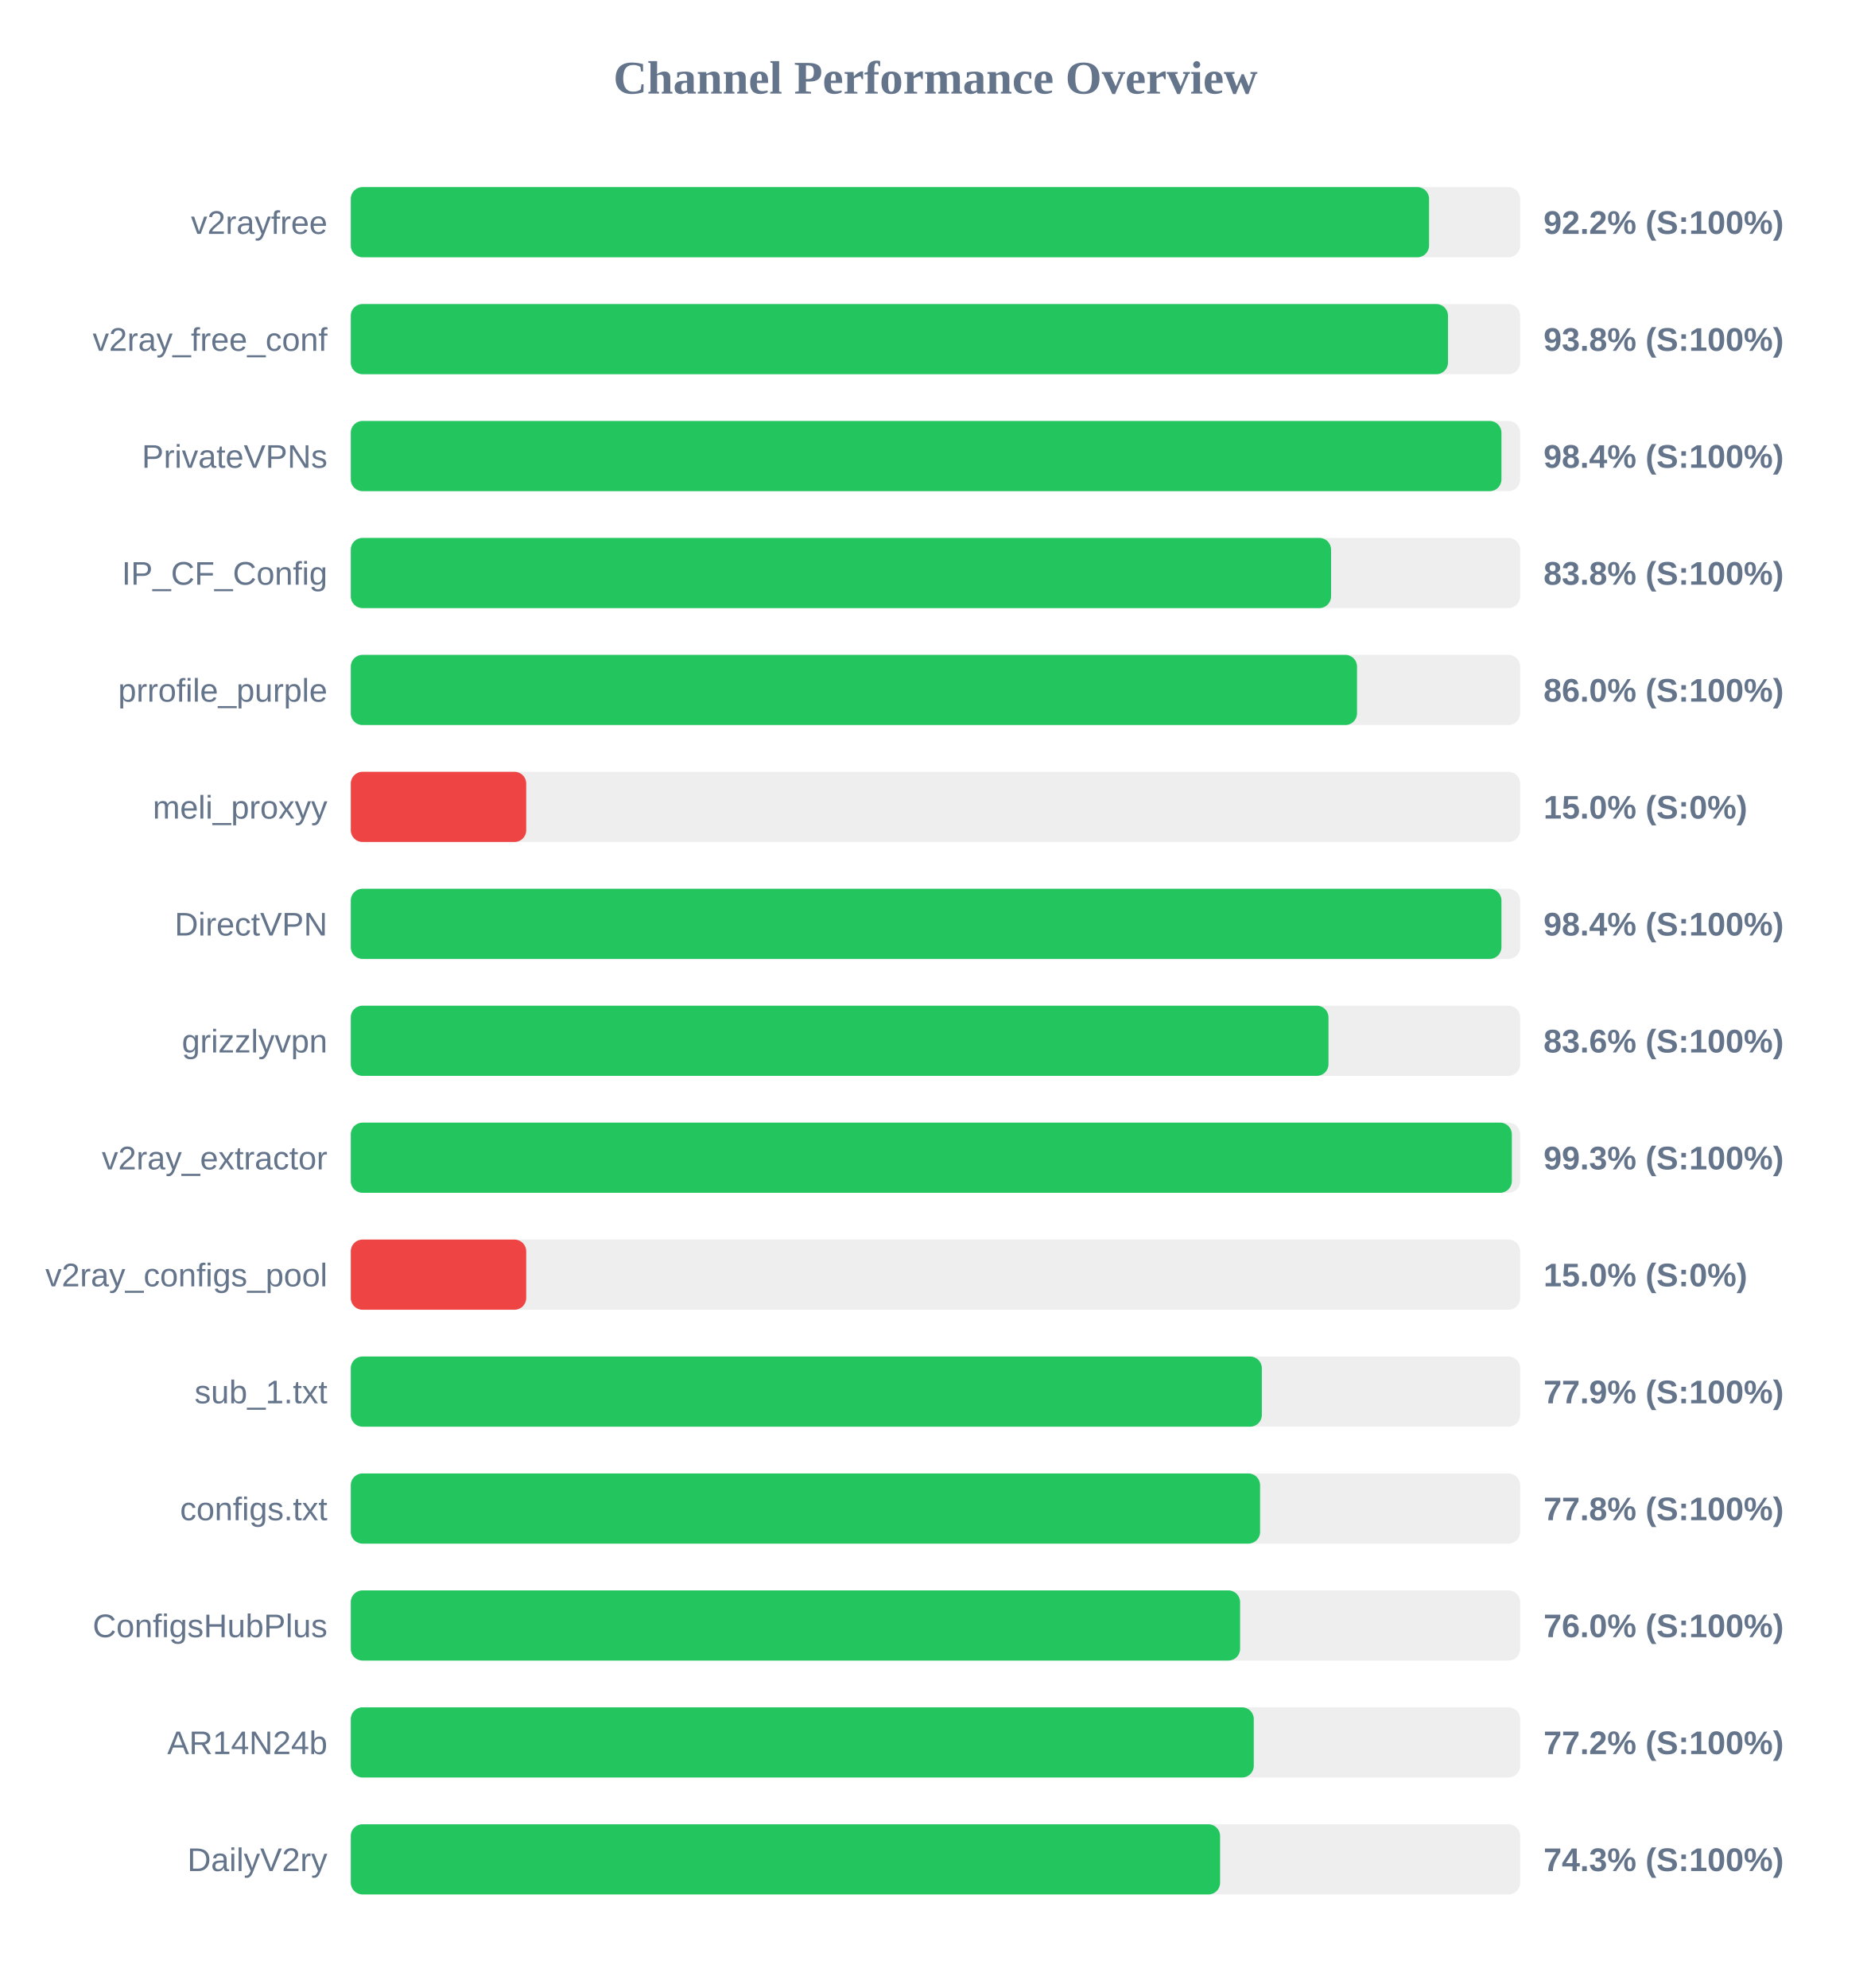
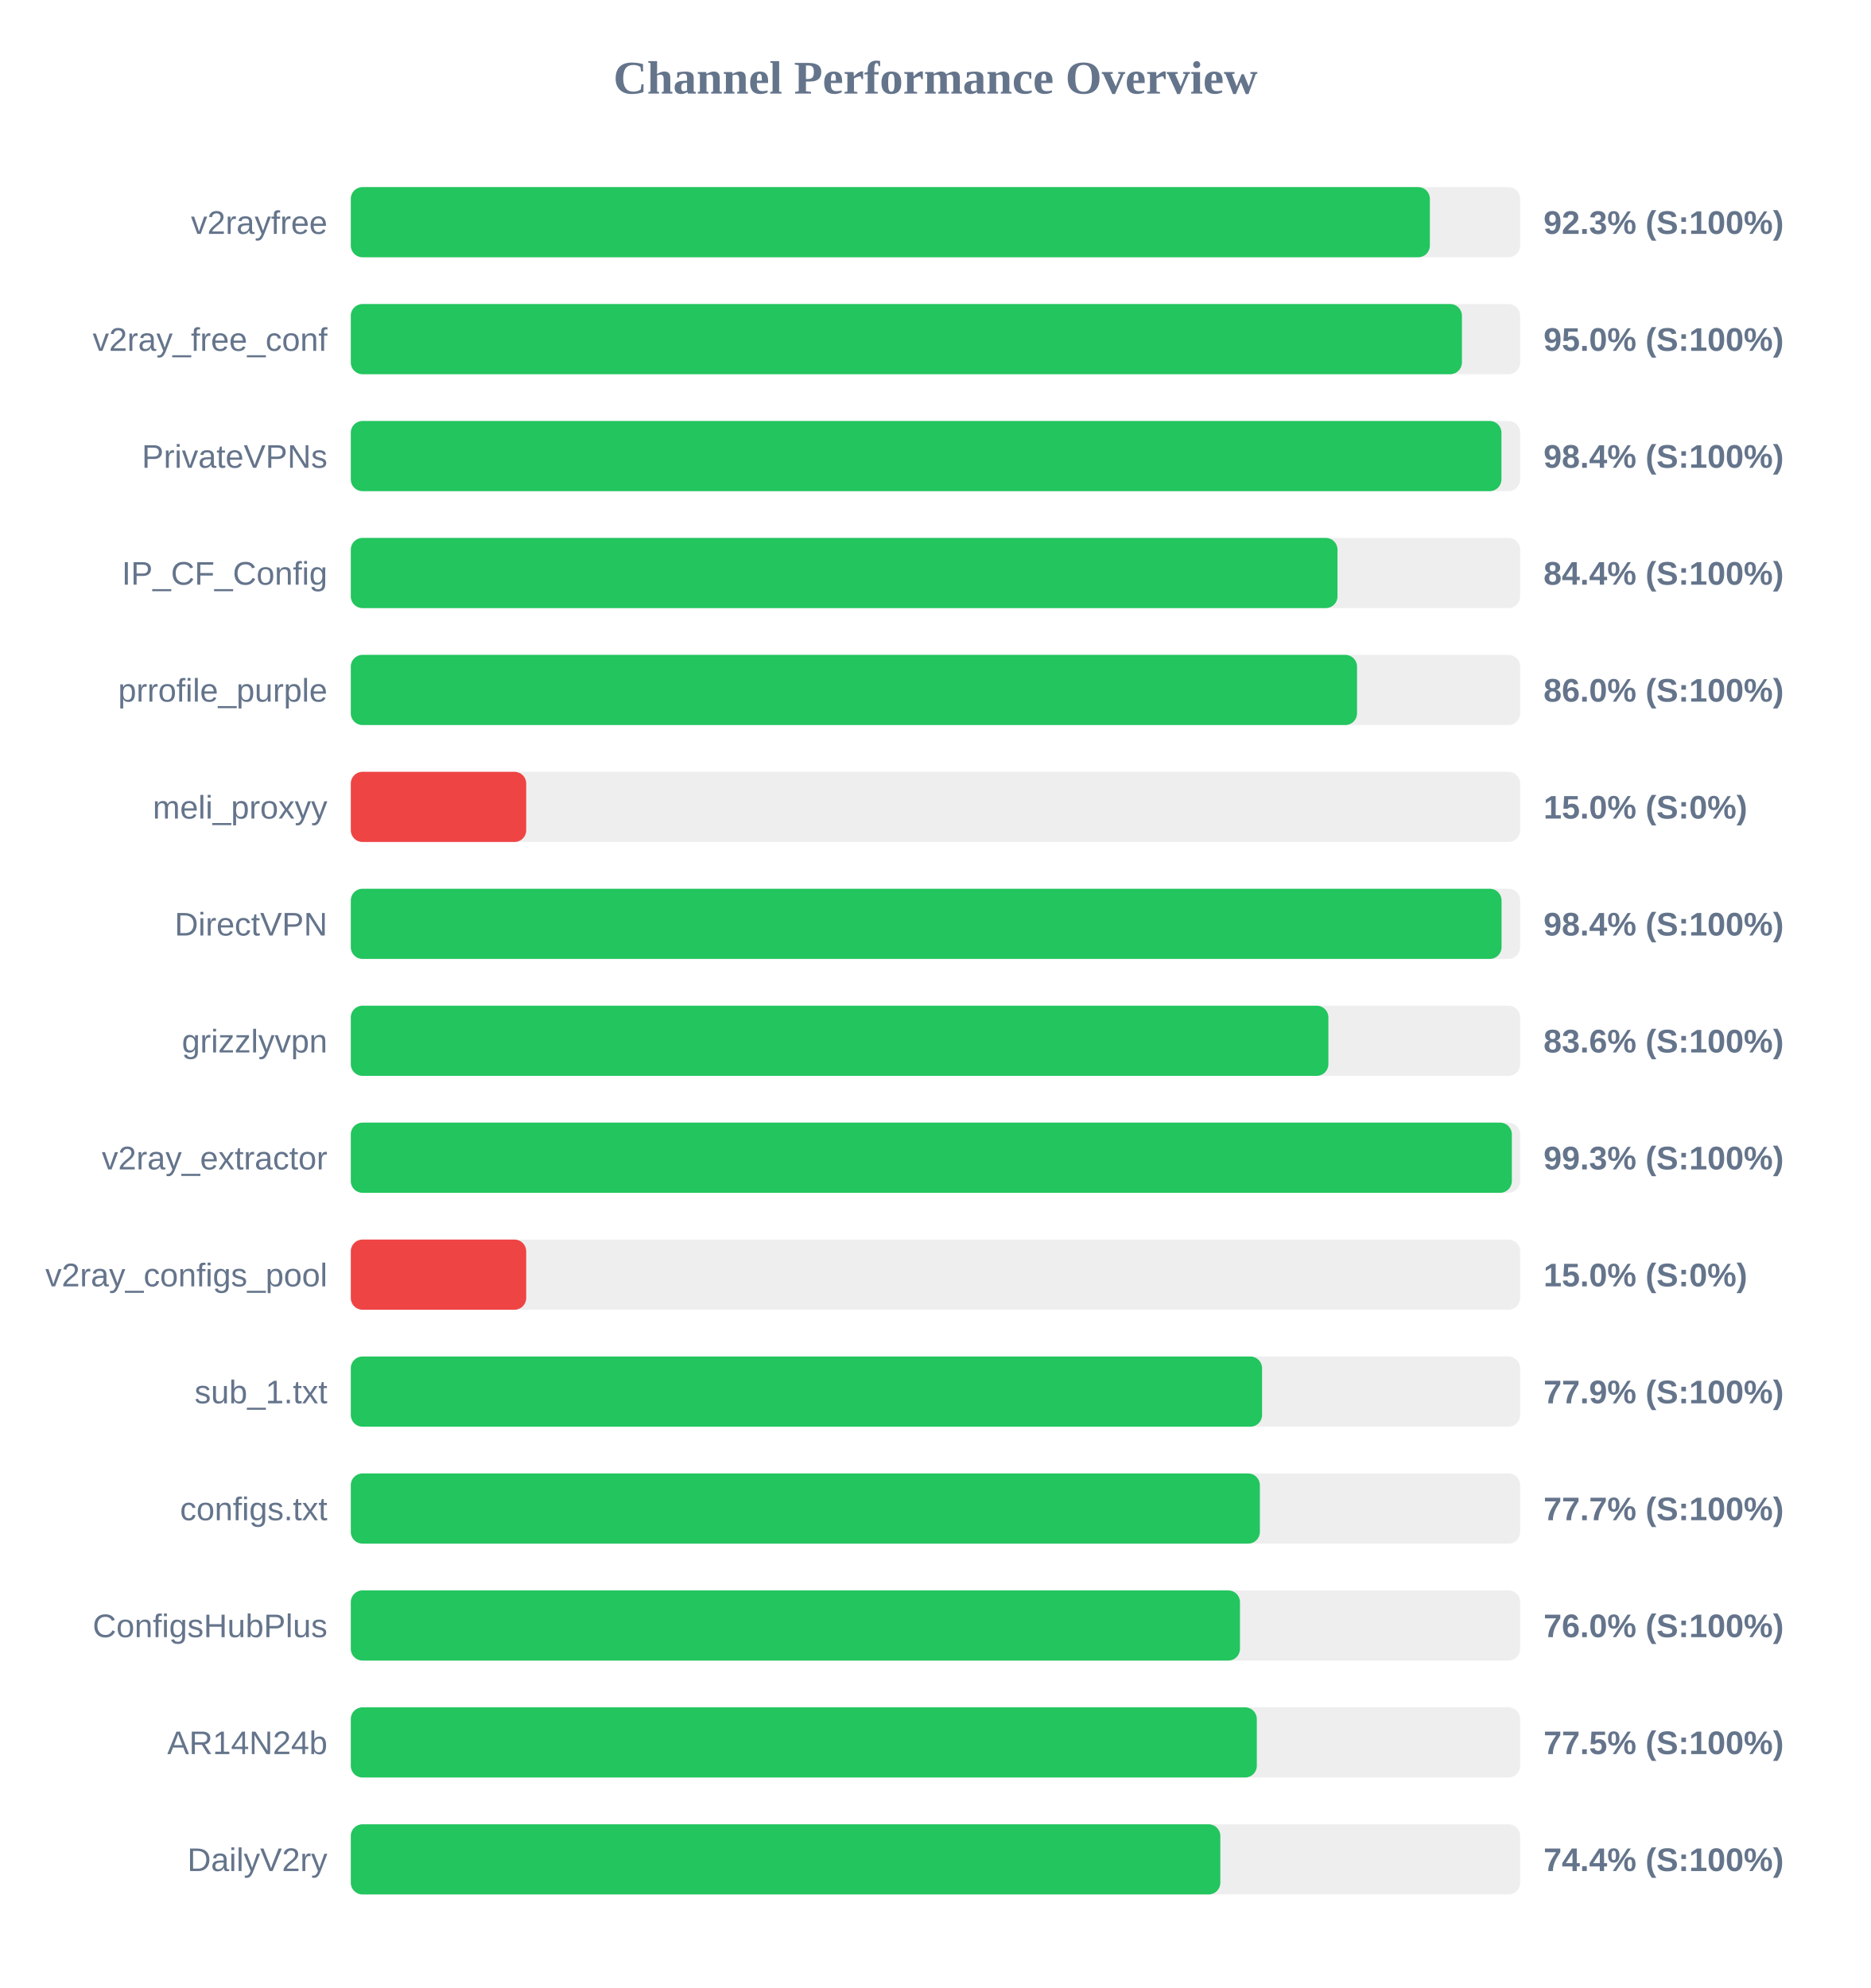
<svg xmlns="http://www.w3.org/2000/svg" width="800" height="850" version="1.1">
  <style>
        .row { font: 14px Arial; fill: #64748b; }
        .score { font: bold 14px Arial; fill: #64748b; }
    </style>
  <text x="400" y="40" text-anchor="middle" font-size="20px" font-weight="bold" fill="#64748b">Channel Performance Overview</text>
  <rect x="150" y="80" width="500" height="30" fill="#eee" rx="5" />
-   <rect x="150" y="80" width="461.05" height="30" fill="#22c55e" rx="5" />
+   <rect x="150" y="80" width="461.4" height="30" fill="#22c55e" rx="5" />
  <text x="140" y="100" text-anchor="end" class="row">v2rayfree</text>
-   <text x="660" y="100" text-anchor="start" class="score">92.2% (S:100%)</text>
+   <text x="660" y="100" text-anchor="start" class="score">92.3% (S:100%)</text>
  <rect x="150" y="130" width="500" height="30" fill="#eee" rx="5" />
-   <rect x="150" y="130" width="469.15" height="30" fill="#22c55e" rx="5" />
+   <rect x="150" y="130" width="475.1" height="30" fill="#22c55e" rx="5" />
  <text x="140" y="150" text-anchor="end" class="row">v2ray_free_conf</text>
-   <text x="660" y="150" text-anchor="start" class="score">93.8% (S:100%)</text>
+   <text x="660" y="150" text-anchor="start" class="score">95.0% (S:100%)</text>
  <rect x="150" y="180" width="500" height="30" fill="#eee" rx="5" />
  <rect x="150" y="180" width="492.0" height="30" fill="#22c55e" rx="5" />
  <text x="140" y="200" text-anchor="end" class="row">PrivateVPNs</text>
  <text x="660" y="200" text-anchor="start" class="score">98.4% (S:100%)</text>
  <rect x="150" y="230" width="500" height="30" fill="#eee" rx="5" />
-   <rect x="150" y="230" width="419.15" height="30" fill="#22c55e" rx="5" />
+   <rect x="150" y="230" width="421.9" height="30" fill="#22c55e" rx="5" />
  <text x="140" y="250" text-anchor="end" class="row">IP_CF_Config</text>
-   <text x="660" y="250" text-anchor="start" class="score">83.8% (S:100%)</text>
+   <text x="660" y="250" text-anchor="start" class="score">84.4% (S:100%)</text>
  <rect x="150" y="280" width="500" height="30" fill="#eee" rx="5" />
  <rect x="150" y="280" width="430.25" height="30" fill="#22c55e" rx="5" />
  <text x="140" y="300" text-anchor="end" class="row">prrofile_purple</text>
  <text x="660" y="300" text-anchor="start" class="score">86.0% (S:100%)</text>
  <rect x="150" y="330" width="500" height="30" fill="#eee" rx="5" />
  <rect x="150" y="330" width="75.0" height="30" fill="#ef4444" rx="5" />
  <text x="140" y="350" text-anchor="end" class="row">meli_proxyy</text>
  <text x="660" y="350" text-anchor="start" class="score">15.0% (S:0%)</text>
  <rect x="150" y="380" width="500" height="30" fill="#eee" rx="5" />
-   <rect x="150" y="380" width="492.0" height="30" fill="#22c55e" rx="5" />
+   <rect x="150" y="380" width="492.05" height="30" fill="#22c55e" rx="5" />
  <text x="140" y="400" text-anchor="end" class="row">DirectVPN</text>
  <text x="660" y="400" text-anchor="start" class="score">98.4% (S:100%)</text>
  <rect x="150" y="430" width="500" height="30" fill="#eee" rx="5" />
-   <rect x="150" y="430" width="418.05" height="30" fill="#22c55e" rx="5" />
+   <rect x="150" y="430" width="418.0" height="30" fill="#22c55e" rx="5" />
  <text x="140" y="450" text-anchor="end" class="row">grizzlyvpn</text>
  <text x="660" y="450" text-anchor="start" class="score">83.6% (S:100%)</text>
  <rect x="150" y="480" width="500" height="30" fill="#eee" rx="5" />
  <rect x="150" y="480" width="496.45" height="30" fill="#22c55e" rx="5" />
  <text x="140" y="500" text-anchor="end" class="row">v2ray_extractor</text>
  <text x="660" y="500" text-anchor="start" class="score">99.3% (S:100%)</text>
  <rect x="150" y="530" width="500" height="30" fill="#eee" rx="5" />
  <rect x="150" y="530" width="75.0" height="30" fill="#ef4444" rx="5" />
  <text x="140" y="550" text-anchor="end" class="row">v2ray_configs_pool</text>
  <text x="660" y="550" text-anchor="start" class="score">15.0% (S:0%)</text>
  <rect x="150" y="580" width="500" height="30" fill="#eee" rx="5" />
-   <rect x="150" y="580" width="389.55" height="30" fill="#22c55e" rx="5" />
+   <rect x="150" y="580" width="389.65" height="30" fill="#22c55e" rx="5" />
  <text x="140" y="600" text-anchor="end" class="row">sub_1.txt</text>
  <text x="660" y="600" text-anchor="start" class="score">77.9% (S:100%)</text>
  <rect x="150" y="630" width="500" height="30" fill="#eee" rx="5" />
-   <rect x="150" y="630" width="388.8" height="30" fill="#22c55e" rx="5" />
+   <rect x="150" y="630" width="388.7" height="30" fill="#22c55e" rx="5" />
  <text x="140" y="650" text-anchor="end" class="row">configs.txt</text>
-   <text x="660" y="650" text-anchor="start" class="score">77.8% (S:100%)</text>
+   <text x="660" y="650" text-anchor="start" class="score">77.7% (S:100%)</text>
  <rect x="150" y="680" width="500" height="30" fill="#eee" rx="5" />
-   <rect x="150" y="680" width="380.25" height="30" fill="#22c55e" rx="5" />
+   <rect x="150" y="680" width="380.2" height="30" fill="#22c55e" rx="5" />
  <text x="140" y="700" text-anchor="end" class="row">ConfigsHubPlus</text>
  <text x="660" y="700" text-anchor="start" class="score">76.0% (S:100%)</text>
  <rect x="150" y="730" width="500" height="30" fill="#eee" rx="5" />
-   <rect x="150" y="730" width="386.1" height="30" fill="#22c55e" rx="5" />
+   <rect x="150" y="730" width="387.4" height="30" fill="#22c55e" rx="5" />
  <text x="140" y="750" text-anchor="end" class="row">AR14N24b</text>
-   <text x="660" y="750" text-anchor="start" class="score">77.2% (S:100%)</text>
+   <text x="660" y="750" text-anchor="start" class="score">77.5% (S:100%)</text>
  <rect x="150" y="780" width="500" height="30" fill="#eee" rx="5" />
-   <rect x="150" y="780" width="371.7" height="30" fill="#22c55e" rx="5" />
+   <rect x="150" y="780" width="371.8" height="30" fill="#22c55e" rx="5" />
  <text x="140" y="800" text-anchor="end" class="row">DailyV2ry</text>
-   <text x="660" y="800" text-anchor="start" class="score">74.3% (S:100%)</text>
+   <text x="660" y="800" text-anchor="start" class="score">74.4% (S:100%)</text>
</svg>
